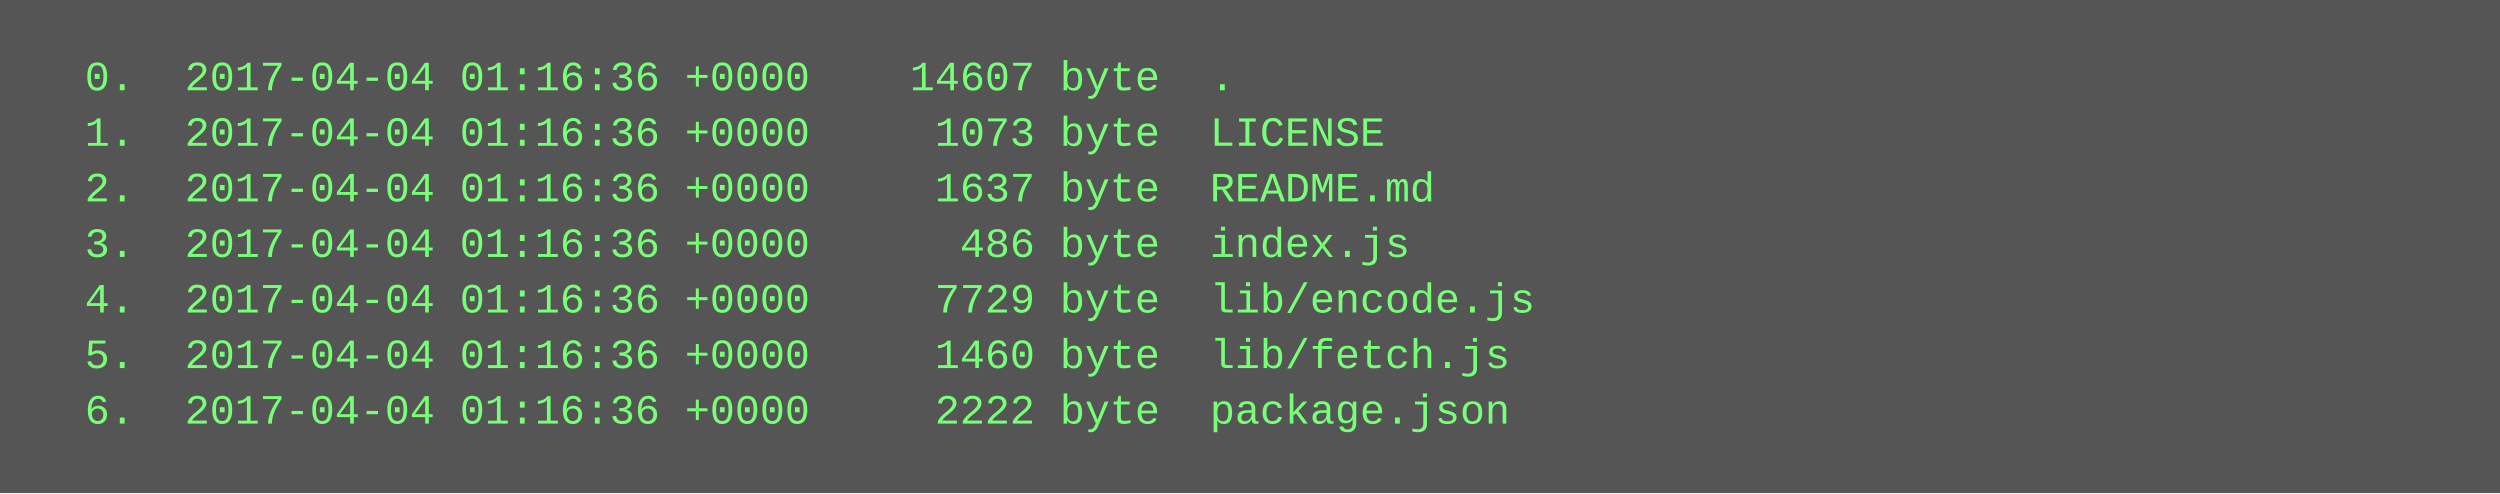
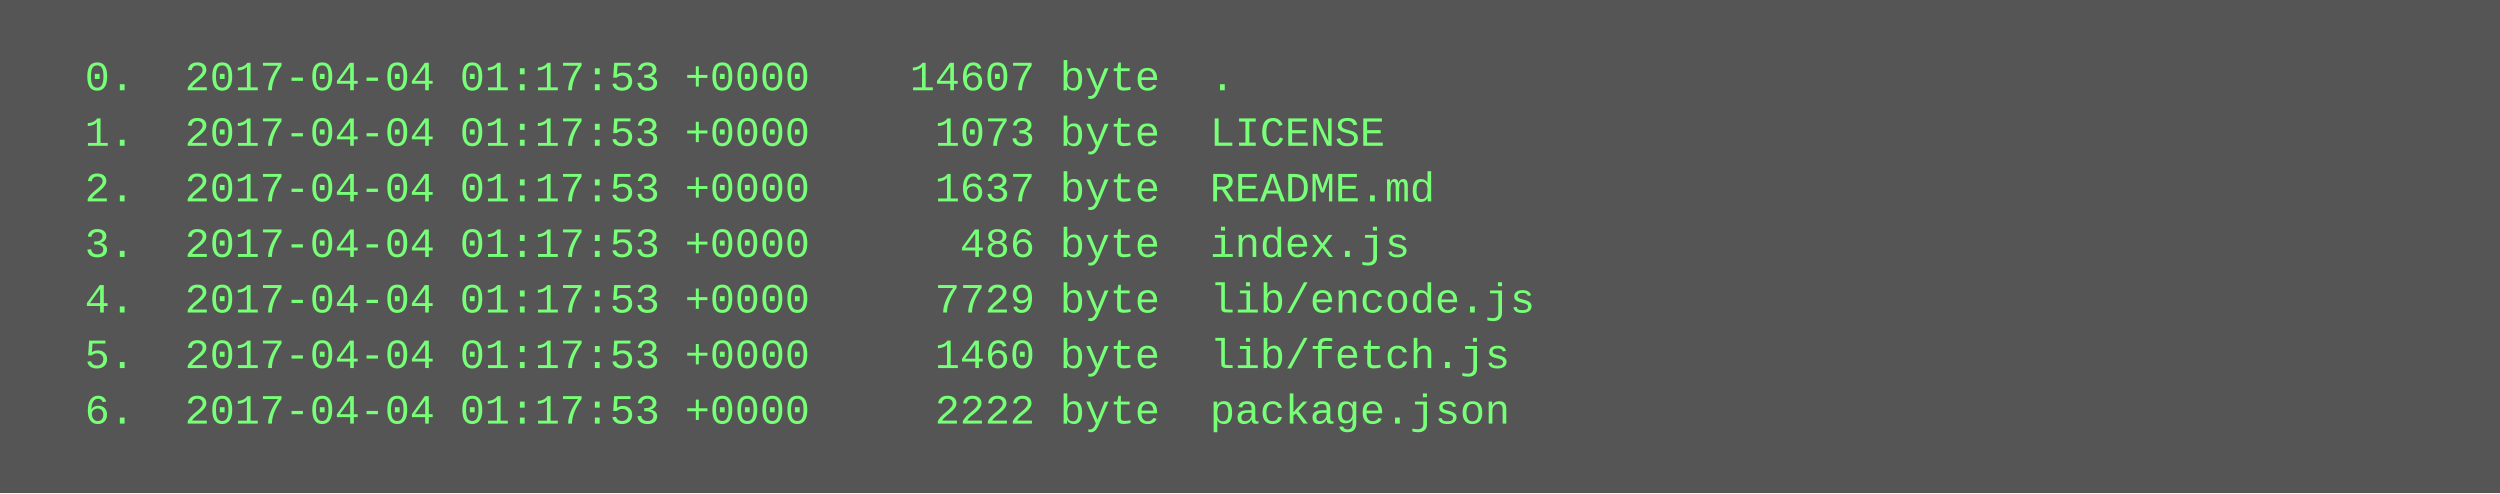
<svg xmlns="http://www.w3.org/2000/svg" height="142" width="720">
  <rect height="142" fill="#555" width="720" />
  <text fill="#7f7" font-family="Courier New" font-size="12" xml:space="preserve">
-     <tspan x="10" y="26">  0.  2017-04-04 01:16:36 +0000    14607 byte  .</tspan>
-     <tspan x="10" y="42">  1.  2017-04-04 01:16:36 +0000     1073 byte  LICENSE</tspan>
-     <tspan x="10" y="58">  2.  2017-04-04 01:16:36 +0000     1637 byte  README.md</tspan>
-     <tspan x="10" y="74">  3.  2017-04-04 01:16:36 +0000      486 byte  index.js</tspan>
-     <tspan x="10" y="90">  4.  2017-04-04 01:16:36 +0000     7729 byte  lib/encode.js</tspan>
-     <tspan x="10" y="106">  5.  2017-04-04 01:16:36 +0000     1460 byte  lib/fetch.js</tspan>
-     <tspan x="10" y="122">  6.  2017-04-04 01:16:36 +0000     2222 byte  package.json</tspan>
+     <tspan x="10" y="26">  0.  2017-04-04 01:17:53 +0000    14607 byte  .</tspan>
+     <tspan x="10" y="42">  1.  2017-04-04 01:17:53 +0000     1073 byte  LICENSE</tspan>
+     <tspan x="10" y="58">  2.  2017-04-04 01:17:53 +0000     1637 byte  README.md</tspan>
+     <tspan x="10" y="74">  3.  2017-04-04 01:17:53 +0000      486 byte  index.js</tspan>
+     <tspan x="10" y="90">  4.  2017-04-04 01:17:53 +0000     7729 byte  lib/encode.js</tspan>
+     <tspan x="10" y="106">  5.  2017-04-04 01:17:53 +0000     1460 byte  lib/fetch.js</tspan>
+     <tspan x="10" y="122">  6.  2017-04-04 01:17:53 +0000     2222 byte  package.json</tspan>
  </text>
</svg>
